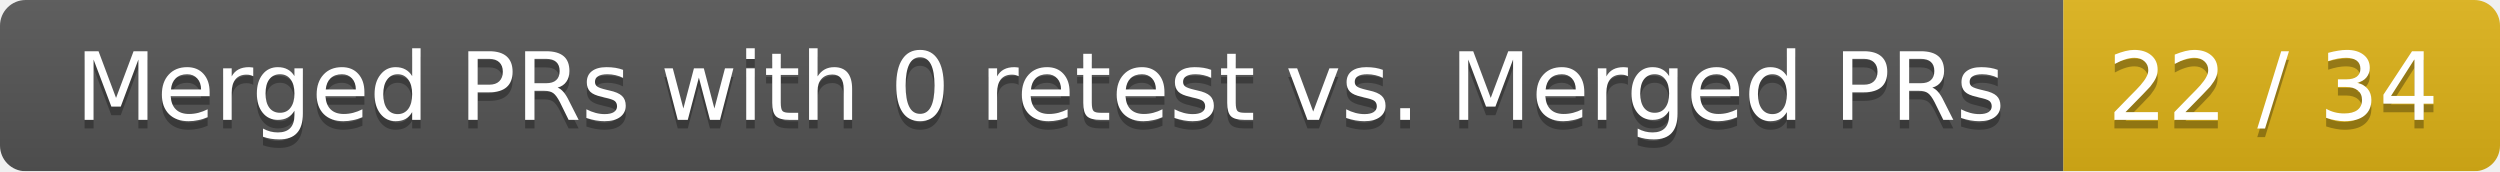
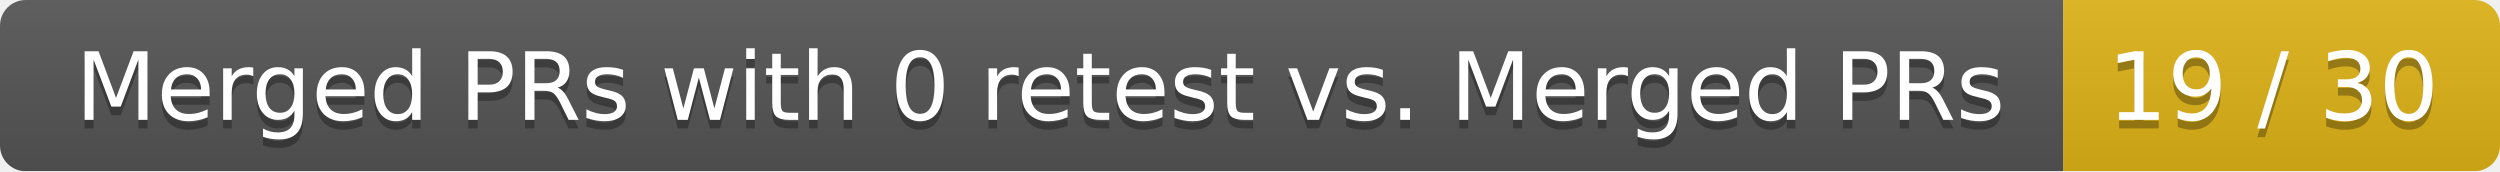
<svg xmlns="http://www.w3.org/2000/svg" width="292" height="20">
  <linearGradient id="smooth" x2="0" y2="100%">
    <stop offset="0" stop-color="#bbb" stop-opacity=".1" />
    <stop offset="1" stop-opacity=".1" />
  </linearGradient>
  <mask id="round">
    <rect width="292" height="20" rx="3" fill="#fff" />
  </mask>
  <g mask="url(#round)">
    <rect width="241" height="20" fill="#555" />
    <rect x="241" width="51" height="20" fill="#dfb317" />
    <rect width="292" height="20" fill="url(#smooth)" />
  </g>
  <g fill="#fff" text-anchor="middle" font-family="DejaVu Sans,Verdana,Geneva,sans-serif" font-size="11">
    <text x="121.5" y="15" fill="#010101" fill-opacity=".3">Merged PRs with 0 retest vs. Merged PRs</text>
    <text x="121.5" y="14">Merged PRs with 0 retest vs. Merged PRs</text>
-     <text x="265.5" y="15" fill="#010101" fill-opacity=".3">22 / 34</text>
-     <text x="265.5" y="14">22 / 34</text>
+     <text x="265.5" y="15" fill="#010101" fill-opacity=".3">19 / 30</text>
+     <text x="265.5" y="14">19 / 30</text>
  </g>
</svg>
